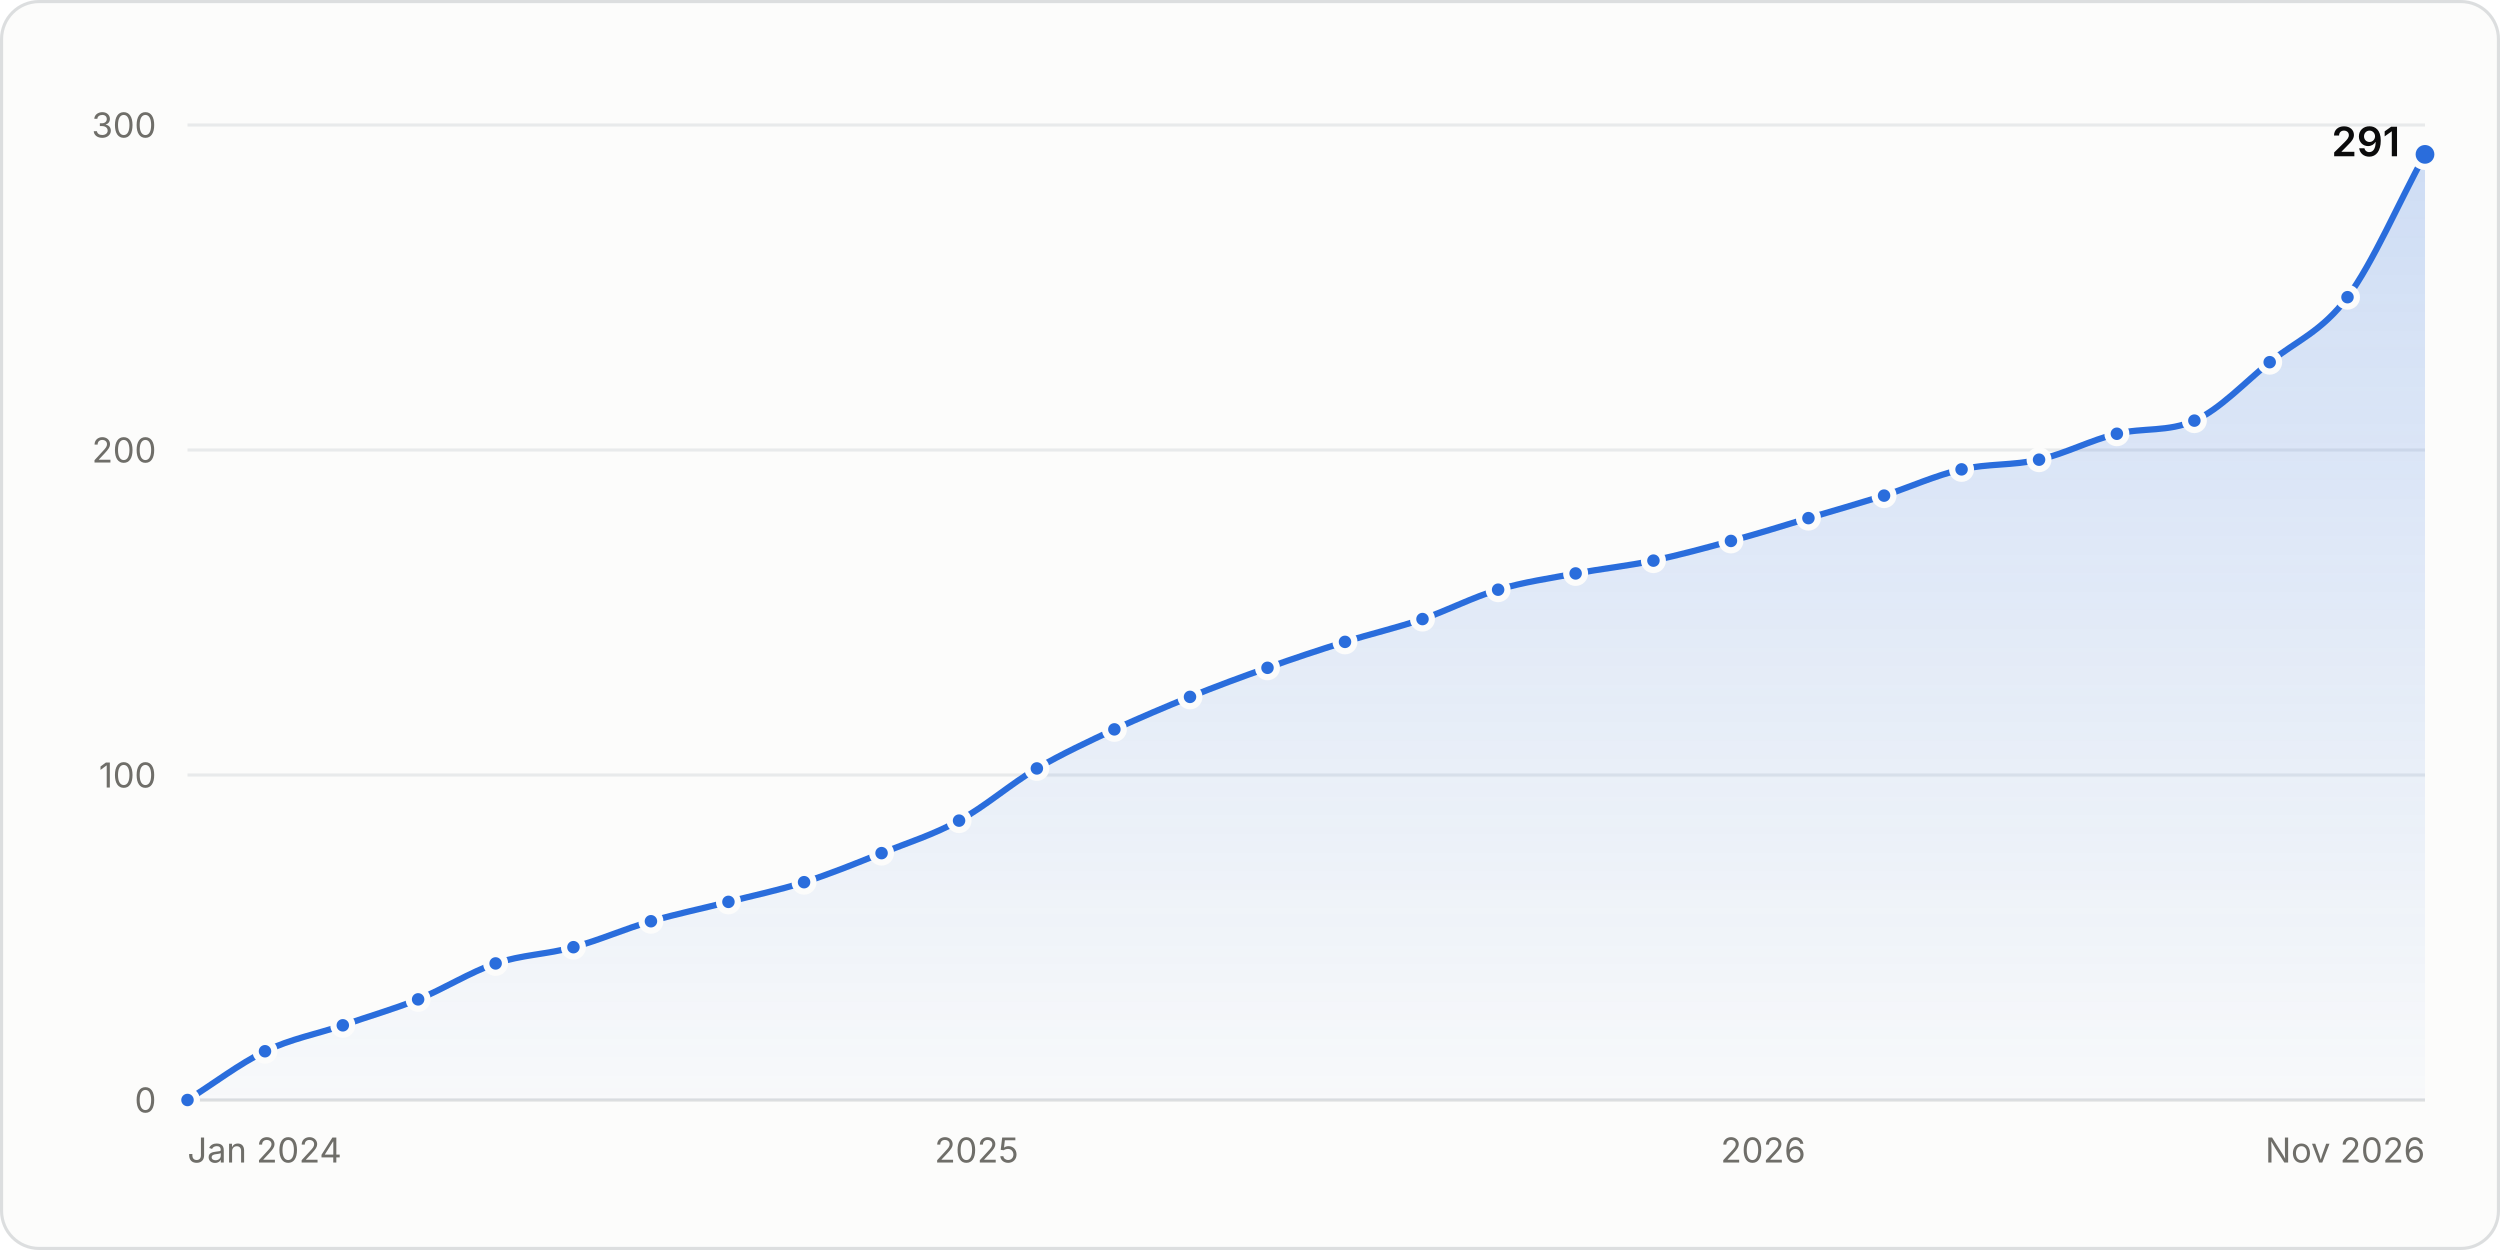
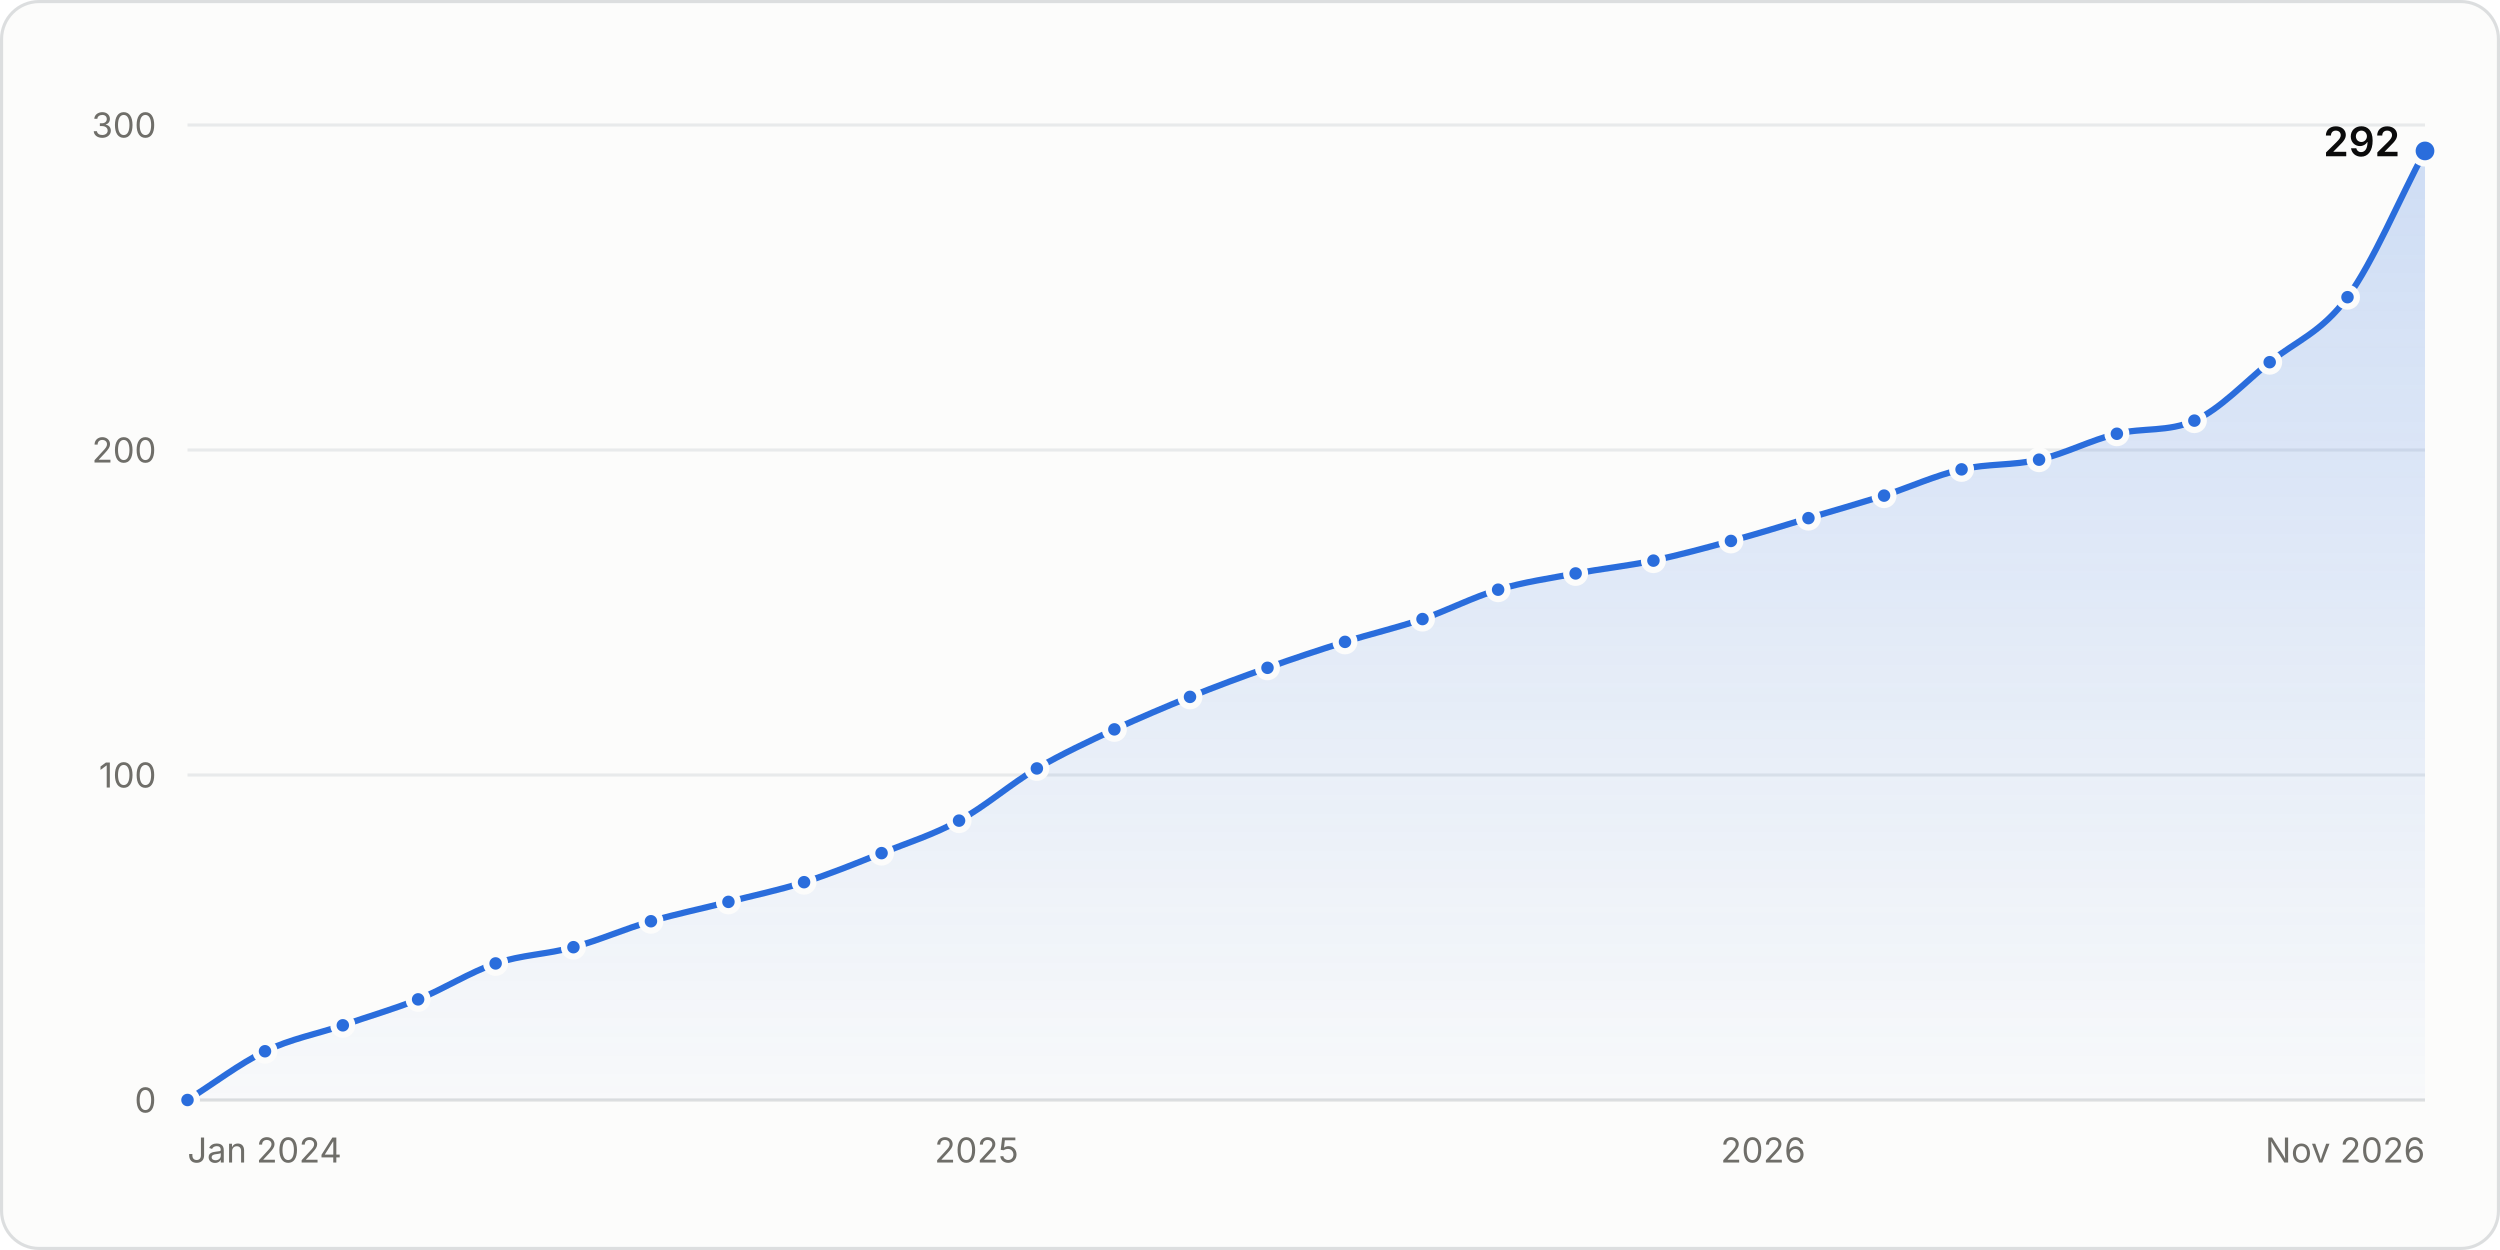
<svg xmlns="http://www.w3.org/2000/svg" width="800" height="400" viewBox="0 0 800 400" role="img" aria-labelledby="title desc">
  <style>.gs-draw{animation:gs-draw 1.6s linear backwards}@keyframes gs-draw{from{stroke-dasharray:1;stroke-dashoffset:1}to{stroke-dasharray:1;stroke-dashoffset:0}}.gs-fade{animation:gs-fade .5s ease-out backwards}@keyframes gs-fade{from{opacity:0}to{opacity:1}}.gs-pop{animation:gs-pop .25s ease-out backwards;transform-box:fill-box;transform-origin:center}@keyframes gs-pop{from{opacity:0;transform:scale(.4)}to{opacity:1;transform:scale(1)}}@media (prefers-reduced-motion: reduce){.gs-draw,.gs-fade,.gs-pop{animation:none!important}}</style>
  <rect x="0.5" y="0.5" width="799" height="399" rx="12" fill="#fcfcfb" stroke="#dcdedf" />
  <g font-family="&quot;IBM Plex Sans&quot;, system-ui, -apple-system, &quot;Segoe UI&quot;, sans-serif" font-size="11" fill="#52514e" style="font-variant-numeric:tabular-nums">
    <defs>
      <linearGradient id="stars-fade" x1="0" y1="0" x2="0" y2="1">
        <stop stop-color="#2a6ddc" stop-opacity="0.22" />
        <stop offset="1" stop-color="#2a6ddc" stop-opacity="0.02" />
      </linearGradient>
    </defs>
    <line x1="60.0" x2="776.0" y1="352.0" y2="352.0" stroke="#dcdedf" />
    <text x="50.0" y="356.0" fill="#6f6e69" text-anchor="end">0</text>
    <line x1="60.0" x2="776.0" y1="248.0" y2="248.0" stroke="#e8eaeb" />
    <text x="50.0" y="252.0" fill="#6f6e69" text-anchor="end">100</text>
    <line x1="60.0" x2="776.0" y1="144.0" y2="144.0" stroke="#e8eaeb" />
    <text x="50.0" y="148.0" fill="#6f6e69" text-anchor="end">200</text>
    <line x1="60.0" x2="776.0" y1="40.0" y2="40.0" stroke="#e8eaeb" />
    <text x="50.0" y="44.0" fill="#6f6e69" text-anchor="end">300</text>
    <text x="60.0" y="372.0" fill="#6f6e69">Jan 2024</text>
    <text x="312.5" y="372.0" fill="#6f6e69" text-anchor="middle">2025</text>
    <text x="564.2" y="372.0" fill="#6f6e69" text-anchor="middle">2026</text>
    <text x="776.0" y="372.0" fill="#6f6e69" text-anchor="end">Nov 2026</text>
    <g class="gs-fade">
-       <path d="M60.0 352.0C68.3 346.8 76.6 340.4 84.8 336.4C93.1 332.4 101.4 330.9 109.7 328.1C117.7 325.3 125.8 323.0 133.8 319.8C142.1 316.4 150.4 311.1 158.6 308.3C166.9 305.5 175.2 305.4 183.5 303.1C191.7 300.9 200.0 297.2 208.3 294.8C216.6 292.4 224.9 290.7 233.1 288.6C241.2 286.5 249.2 284.9 257.3 282.3C265.6 279.7 273.8 276.3 282.1 273.0C290.4 269.7 298.7 267.1 306.9 262.6C315.2 258.1 323.5 250.8 331.8 245.9C340.1 241.1 348.3 237.3 356.6 233.4C364.7 229.7 372.7 226.3 380.8 223.0C389.0 219.7 397.3 216.6 405.6 213.7C413.9 210.7 422.1 208.0 430.4 205.4C438.7 202.8 447.0 200.9 455.2 198.1C463.3 195.3 471.3 191.1 479.4 188.7C487.7 186.2 495.9 185.1 504.2 183.5C512.5 182.0 520.8 181.1 529.1 179.4C537.3 177.6 545.6 175.4 553.9 173.1C562.2 170.9 570.4 168.3 578.7 165.8C586.8 163.4 594.8 161.1 602.9 158.6C611.1 155.9 619.4 152.1 627.7 150.2C636.0 148.3 644.3 149.0 652.5 147.1C660.8 145.2 669.1 140.8 677.4 138.8C685.6 136.8 693.9 138.3 702.2 134.6C710.2 131.1 718.3 122.4 726.3 115.9C734.6 109.2 742.9 106.2 751.2 95.1C759.4 84.0 767.7 64.6 776.0 49.4L776.0 352.0L60.0 352.0Z" fill="url(#stars-fade)" />
+       <path d="M60.0 352.0C68.3 346.8 76.6 340.4 84.8 336.4C93.1 332.4 101.4 330.9 109.7 328.1C117.7 325.3 125.8 323.0 133.8 319.8C142.1 316.4 150.4 311.1 158.6 308.3C166.9 305.5 175.2 305.4 183.5 303.1C191.7 300.9 200.0 297.2 208.3 294.8C216.6 292.4 224.9 290.7 233.1 288.6C241.2 286.5 249.2 284.9 257.3 282.3C265.6 279.7 273.8 276.3 282.1 273.0C290.4 269.7 298.7 267.1 306.9 262.6C315.2 258.1 323.5 250.8 331.8 245.9C340.1 241.1 348.3 237.3 356.6 233.4C364.7 229.7 372.7 226.3 380.8 223.0C389.0 219.7 397.3 216.6 405.6 213.7C413.9 210.7 422.1 208.0 430.4 205.4C438.7 202.8 447.0 200.9 455.2 198.1C463.3 195.3 471.3 191.1 479.4 188.7C487.7 186.2 495.9 185.1 504.2 183.5C512.5 182.0 520.8 181.1 529.1 179.4C537.3 177.6 545.6 175.4 553.9 173.1C562.2 170.9 570.4 168.3 578.7 165.8C586.8 163.4 594.8 161.1 602.9 158.6C611.1 155.9 619.4 152.1 627.7 150.2C636.0 148.3 644.3 149.0 652.5 147.1C660.8 145.2 669.1 140.8 677.4 138.8C685.6 136.8 693.9 138.3 702.2 134.6C710.2 131.1 718.3 122.4 726.3 115.9C734.6 109.2 742.9 106.4 751.2 95.1C759.4 83.9 767.7 63.9 776.0 48.3L776.0 352.0L60.0 352.0Z" fill="url(#stars-fade)" />
    </g>
    <g class="gs-draw">
-       <path d="M60.0 352.0C68.3 346.8 76.6 340.4 84.8 336.4C93.1 332.4 101.4 330.9 109.7 328.1C117.7 325.3 125.8 323.0 133.8 319.8C142.1 316.4 150.4 311.1 158.6 308.3C166.9 305.5 175.2 305.4 183.5 303.1C191.7 300.9 200.0 297.2 208.3 294.8C216.6 292.4 224.9 290.7 233.1 288.6C241.2 286.5 249.2 284.9 257.3 282.3C265.6 279.7 273.8 276.3 282.1 273.0C290.4 269.7 298.7 267.1 306.9 262.6C315.2 258.1 323.5 250.8 331.8 245.9C340.1 241.1 348.3 237.3 356.6 233.4C364.7 229.7 372.7 226.3 380.8 223.0C389.0 219.7 397.3 216.6 405.6 213.7C413.9 210.7 422.1 208.0 430.4 205.4C438.7 202.8 447.0 200.9 455.2 198.1C463.3 195.3 471.3 191.1 479.4 188.7C487.7 186.2 495.9 185.1 504.2 183.5C512.5 182.0 520.8 181.1 529.1 179.4C537.3 177.6 545.6 175.4 553.9 173.1C562.2 170.9 570.4 168.3 578.7 165.8C586.8 163.4 594.8 161.1 602.9 158.6C611.1 155.9 619.4 152.1 627.7 150.2C636.0 148.3 644.3 149.0 652.5 147.1C660.8 145.2 669.1 140.8 677.4 138.8C685.6 136.8 693.9 138.3 702.2 134.6C710.2 131.1 718.3 122.4 726.3 115.9C734.6 109.2 742.9 106.2 751.2 95.1C759.4 84.0 767.7 64.6 776.0 49.4" fill="none" stroke="#2a6ddc" stroke-width="2" stroke-linejoin="round" stroke-linecap="round" pathLength="1" />
+       <path d="M60.0 352.0C68.3 346.8 76.6 340.4 84.8 336.4C93.1 332.4 101.4 330.9 109.7 328.1C117.7 325.3 125.8 323.0 133.8 319.8C142.1 316.4 150.4 311.1 158.6 308.3C166.9 305.5 175.2 305.4 183.5 303.1C191.7 300.9 200.0 297.2 208.3 294.8C216.6 292.4 224.9 290.7 233.1 288.6C241.2 286.5 249.2 284.9 257.3 282.3C265.6 279.7 273.8 276.3 282.1 273.0C290.4 269.7 298.7 267.1 306.9 262.6C315.2 258.1 323.5 250.8 331.8 245.9C340.1 241.1 348.3 237.3 356.6 233.4C364.7 229.7 372.7 226.3 380.8 223.0C389.0 219.7 397.3 216.6 405.6 213.7C413.9 210.7 422.1 208.0 430.4 205.4C438.7 202.8 447.0 200.9 455.2 198.1C463.3 195.3 471.3 191.1 479.4 188.7C487.7 186.2 495.9 185.1 504.2 183.5C512.5 182.0 520.8 181.1 529.1 179.4C537.3 177.6 545.6 175.4 553.9 173.1C562.2 170.9 570.4 168.3 578.7 165.8C586.8 163.4 594.8 161.1 602.9 158.6C611.1 155.9 619.4 152.1 627.7 150.2C636.0 148.3 644.3 149.0 652.5 147.1C660.8 145.2 669.1 140.8 677.4 138.8C685.6 136.8 693.9 138.3 702.2 134.6C710.2 131.1 718.3 122.4 726.3 115.9C734.6 109.2 742.9 106.4 751.2 95.1C759.4 83.9 767.7 63.9 776.0 48.3" fill="none" stroke="#2a6ddc" stroke-width="2" stroke-linejoin="round" stroke-linecap="round" pathLength="1" />
    </g>
    <g class="gs-pop">
      <circle cx="60.0" cy="352.0" r="3" fill="#2a6ddc" stroke="#fcfcfb" stroke-width="2" />
    </g>
    <g class="gs-pop" style="animation-delay:59ms">
      <circle cx="84.8" cy="336.4" r="3" fill="#2a6ddc" stroke="#fcfcfb" stroke-width="2" />
    </g>
    <g class="gs-pop" style="animation-delay:111ms">
      <circle cx="109.7" cy="328.1" r="3" fill="#2a6ddc" stroke="#fcfcfb" stroke-width="2" />
    </g>
-     <g class="gs-pop" style="animation-delay:163ms">
+     <g class="gs-pop" style="animation-delay:162ms">
      <circle cx="133.8" cy="319.8" r="3" fill="#2a6ddc" stroke="#fcfcfb" stroke-width="2" />
    </g>
-     <g class="gs-pop" style="animation-delay:218ms">
+     <g class="gs-pop" style="animation-delay:217ms">
      <circle cx="158.6" cy="308.3" r="3" fill="#2a6ddc" stroke="#fcfcfb" stroke-width="2" />
    </g>
    <g class="gs-pop" style="animation-delay:268ms">
      <circle cx="183.5" cy="303.1" r="3" fill="#2a6ddc" stroke="#fcfcfb" stroke-width="2" />
    </g>
    <g class="gs-pop" style="animation-delay:321ms">
      <circle cx="208.3" cy="294.8" r="3" fill="#2a6ddc" stroke="#fcfcfb" stroke-width="2" />
    </g>
    <g class="gs-pop" style="animation-delay:372ms">
      <circle cx="233.1" cy="288.6" r="3" fill="#2a6ddc" stroke="#fcfcfb" stroke-width="2" />
    </g>
    <g class="gs-pop" style="animation-delay:422ms">
      <circle cx="257.3" cy="282.3" r="3" fill="#2a6ddc" stroke="#fcfcfb" stroke-width="2" />
    </g>
-     <g class="gs-pop" style="animation-delay:476ms">
+     <g class="gs-pop" style="animation-delay:475ms">
      <circle cx="282.1" cy="273.0" r="3" fill="#2a6ddc" stroke="#fcfcfb" stroke-width="2" />
    </g>
-     <g class="gs-pop" style="animation-delay:530ms">
+     <g class="gs-pop" style="animation-delay:529ms">
      <circle cx="306.9" cy="262.6" r="3" fill="#2a6ddc" stroke="#fcfcfb" stroke-width="2" />
    </g>
-     <g class="gs-pop" style="animation-delay:590ms">
+     <g class="gs-pop" style="animation-delay:589ms">
      <circle cx="331.8" cy="245.9" r="3" fill="#2a6ddc" stroke="#fcfcfb" stroke-width="2" />
    </g>
    <g class="gs-pop" style="animation-delay:645ms">
      <circle cx="356.6" cy="233.4" r="3" fill="#2a6ddc" stroke="#fcfcfb" stroke-width="2" />
    </g>
-     <g class="gs-pop" style="animation-delay:698ms">
+     <g class="gs-pop" style="animation-delay:697ms">
      <circle cx="380.8" cy="223.0" r="3" fill="#2a6ddc" stroke="#fcfcfb" stroke-width="2" />
    </g>
    <g class="gs-pop" style="animation-delay:751ms">
      <circle cx="405.6" cy="213.7" r="3" fill="#2a6ddc" stroke="#fcfcfb" stroke-width="2" />
    </g>
-     <g class="gs-pop" style="animation-delay:804ms">
+     <g class="gs-pop" style="animation-delay:803ms">
      <circle cx="430.4" cy="205.4" r="3" fill="#2a6ddc" stroke="#fcfcfb" stroke-width="2" />
    </g>
-     <g class="gs-pop" style="animation-delay:856ms">
+     <g class="gs-pop" style="animation-delay:855ms">
      <circle cx="455.2" cy="198.1" r="3" fill="#2a6ddc" stroke="#fcfcfb" stroke-width="2" />
    </g>
-     <g class="gs-pop" style="animation-delay:908ms">
+     <g class="gs-pop" style="animation-delay:907ms">
      <circle cx="479.4" cy="188.7" r="3" fill="#2a6ddc" stroke="#fcfcfb" stroke-width="2" />
    </g>
-     <g class="gs-pop" style="animation-delay:959ms">
+     <g class="gs-pop" style="animation-delay:958ms">
      <circle cx="504.2" cy="183.5" r="3" fill="#2a6ddc" stroke="#fcfcfb" stroke-width="2" />
    </g>
-     <g class="gs-pop" style="animation-delay:1009ms">
+     <g class="gs-pop" style="animation-delay:1008ms">
      <circle cx="529.1" cy="179.4" r="3" fill="#2a6ddc" stroke="#fcfcfb" stroke-width="2" />
    </g>
-     <g class="gs-pop" style="animation-delay:1061ms">
+     <g class="gs-pop" style="animation-delay:1060ms">
      <circle cx="553.9" cy="173.1" r="3" fill="#2a6ddc" stroke="#fcfcfb" stroke-width="2" />
    </g>
-     <g class="gs-pop" style="animation-delay:1113ms">
+     <g class="gs-pop" style="animation-delay:1111ms">
      <circle cx="578.7" cy="165.8" r="3" fill="#2a6ddc" stroke="#fcfcfb" stroke-width="2" />
    </g>
-     <g class="gs-pop" style="animation-delay:1163ms">
+     <g class="gs-pop" style="animation-delay:1162ms">
      <circle cx="602.9" cy="158.6" r="3" fill="#2a6ddc" stroke="#fcfcfb" stroke-width="2" />
    </g>
-     <g class="gs-pop" style="animation-delay:1216ms">
+     <g class="gs-pop" style="animation-delay:1214ms">
      <circle cx="627.7" cy="150.2" r="3" fill="#2a6ddc" stroke="#fcfcfb" stroke-width="2" />
    </g>
-     <g class="gs-pop" style="animation-delay:1266ms">
+     <g class="gs-pop" style="animation-delay:1265ms">
      <circle cx="652.5" cy="147.1" r="3" fill="#2a6ddc" stroke="#fcfcfb" stroke-width="2" />
    </g>
-     <g class="gs-pop" style="animation-delay:1319ms">
+     <g class="gs-pop" style="animation-delay:1317ms">
      <circle cx="677.4" cy="138.8" r="3" fill="#2a6ddc" stroke="#fcfcfb" stroke-width="2" />
    </g>
-     <g class="gs-pop" style="animation-delay:1369ms">
+     <g class="gs-pop" style="animation-delay:1368ms">
      <circle cx="702.2" cy="134.6" r="3" fill="#2a6ddc" stroke="#fcfcfb" stroke-width="2" />
    </g>
-     <g class="gs-pop" style="animation-delay:1431ms">
+     <g class="gs-pop" style="animation-delay:1429ms">
      <circle cx="726.3" cy="115.9" r="3" fill="#2a6ddc" stroke="#fcfcfb" stroke-width="2" />
    </g>
-     <g class="gs-pop" style="animation-delay:1496ms">
+     <g class="gs-pop" style="animation-delay:1494ms">
      <circle cx="751.2" cy="95.1" r="3" fill="#2a6ddc" stroke="#fcfcfb" stroke-width="2" />
    </g>
    <g class="gs-fade" style="animation-delay:1600ms">
-       <circle cx="776.0" cy="49.4" r="4" fill="#2a6ddc" stroke="#fcfcfb" stroke-width="2" />
-       <text x="768.0" y="50.0" fill="#0b0b0b" text-anchor="end" font-size="13" font-weight="600">291</text>
+       <circle cx="776.0" cy="48.3" r="4" fill="#2a6ddc" stroke="#fcfcfb" stroke-width="2" />
+       <text x="768.0" y="50.0" fill="#0b0b0b" text-anchor="end" font-size="13" font-weight="600">292</text>
    </g>
    <rect x="60.0" y="40" width="12.4" height="312" fill-opacity="0" />
    <rect x="72.4" y="40" width="24.8" height="312" fill-opacity="0" />
    <rect x="97.2" y="40" width="24.5" height="312" fill-opacity="0" />
    <rect x="121.7" y="40" width="24.5" height="312" fill-opacity="0" />
    <rect x="146.2" y="40" width="24.8" height="312" fill-opacity="0" />
    <rect x="171.1" y="40" width="24.8" height="312" fill-opacity="0" />
    <rect x="195.9" y="40" width="24.8" height="312" fill-opacity="0" />
    <rect x="220.7" y="40" width="24.5" height="312" fill-opacity="0" />
    <rect x="245.2" y="40" width="24.5" height="312" fill-opacity="0" />
    <rect x="269.7" y="40" width="24.8" height="312" fill-opacity="0" />
    <rect x="294.5" y="40" width="24.8" height="312" fill-opacity="0" />
    <rect x="319.4" y="40" width="24.8" height="312" fill-opacity="0" />
    <rect x="344.2" y="40" width="24.5" height="312" fill-opacity="0" />
    <rect x="368.7" y="40" width="24.5" height="312" fill-opacity="0" />
    <rect x="393.2" y="40" width="24.8" height="312" fill-opacity="0" />
    <rect x="418.0" y="40" width="24.8" height="312" fill-opacity="0" />
    <rect x="442.8" y="40" width="24.5" height="312" fill-opacity="0" />
    <rect x="467.3" y="40" width="24.5" height="312" fill-opacity="0" />
    <rect x="491.8" y="40" width="24.8" height="312" fill-opacity="0" />
    <rect x="516.6" y="40" width="24.8" height="312" fill-opacity="0" />
    <rect x="541.5" y="40" width="24.8" height="312" fill-opacity="0" />
    <rect x="566.3" y="40" width="24.5" height="312" fill-opacity="0" />
    <rect x="590.8" y="40" width="24.5" height="312" fill-opacity="0" />
    <rect x="615.3" y="40" width="24.8" height="312" fill-opacity="0" />
    <rect x="640.1" y="40" width="24.8" height="312" fill-opacity="0" />
    <rect x="664.9" y="40" width="24.8" height="312" fill-opacity="0" />
    <rect x="689.8" y="40" width="24.5" height="312" fill-opacity="0" />
    <rect x="714.3" y="40" width="24.5" height="312" fill-opacity="0" />
    <rect x="738.8" y="40" width="24.8" height="312" fill-opacity="0" />
    <rect x="763.6" y="40" width="12.4" height="312" fill-opacity="0" />
  </g>
</svg>
